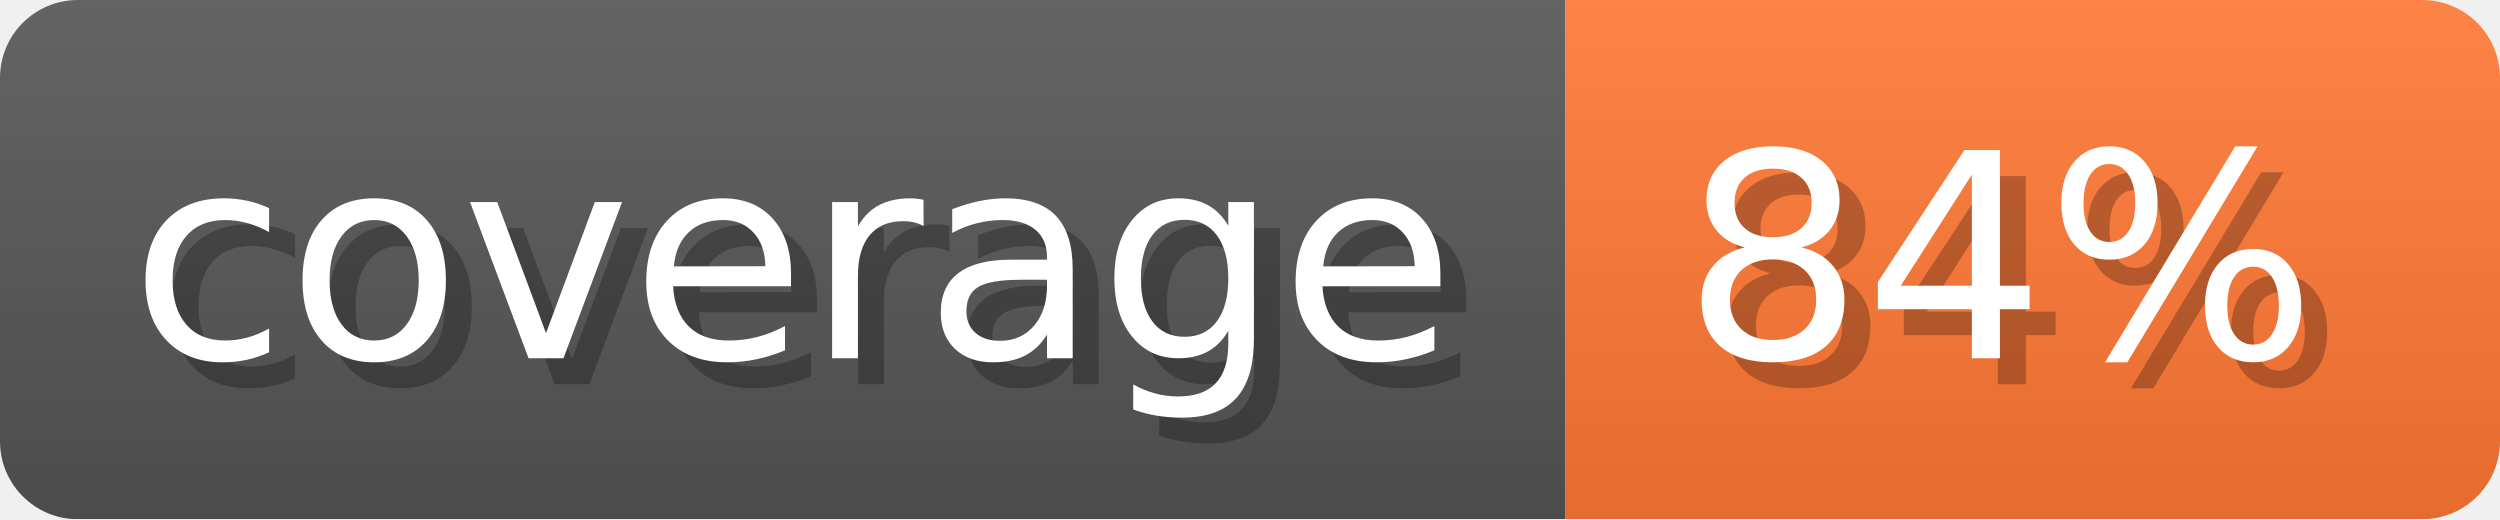
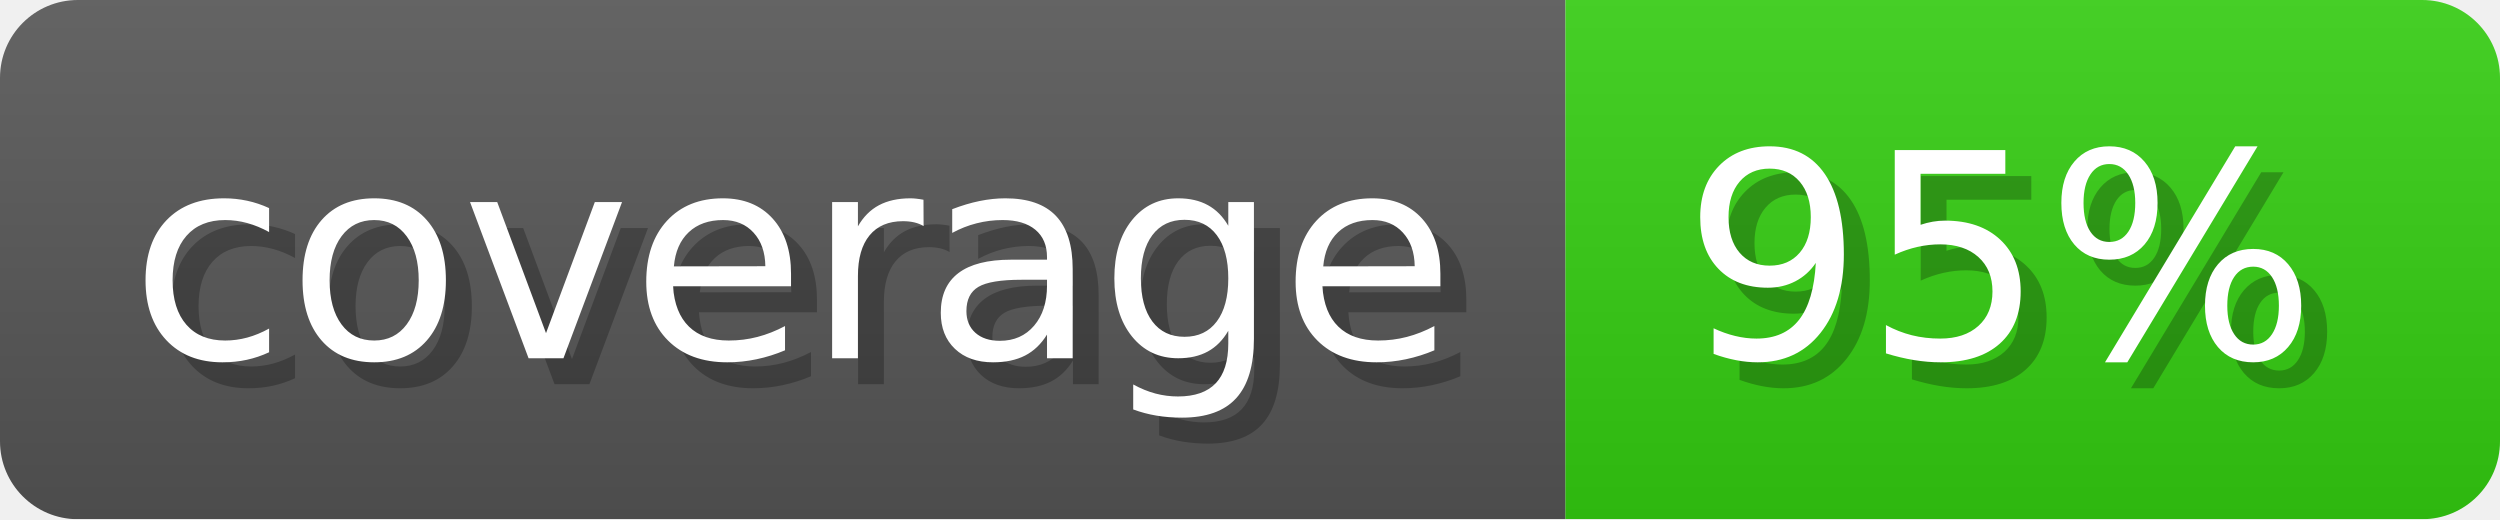
- <svg xmlns="http://www.w3.org/2000/svg" width="96.3" height="20" viewBox="0 0 963 200" role="img" aria-label="coverage: 84%">
-   <linearGradient id="VUsYu" x2="0" y2="100%">
+ <svg xmlns="http://www.w3.org/2000/svg" width="96.3" height="20" viewBox="0 0 963 200" role="img" aria-label="coverage: 95%">
+   <linearGradient id="ilOcy" x2="0" y2="100%">
    <stop offset="0" stop-opacity=".1" stop-color="#EEE" />
    <stop offset="1" stop-opacity=".1" />
  </linearGradient>
-   <mask id="HxZDj">
+   <mask id="KWHTK">
    <rect width="963" height="200" rx="30" fill="#FFF" />
  </mask>
-   <g mask="url(#HxZDj)">
+   <g mask="url(#KWHTK)">
    <rect width="603" height="200" fill="#555" />
-     <rect width="360" height="200" fill="#F73" x="603" />
-     <rect width="963" height="200" fill="url(#VUsYu)" />
+     <rect width="360" height="200" fill="#3C1" x="603" />
+     <rect width="963" height="200" fill="url(#ilOcy)" />
  </g>
  <g aria-hidden="true" fill="#fff" text-anchor="start" font-family="Verdana,DejaVu Sans,sans-serif" font-size="110">
    <text x="60" y="148" textLength="503" fill="#000" opacity="0.25">coverage</text>
    <text x="50" y="138" textLength="503">coverage</text>
-     <text x="658" y="148" textLength="260" fill="#000" opacity="0.25">84%</text>
-     <text x="648" y="138" textLength="260">84%</text>
+     <text x="658" y="148" textLength="260" fill="#000" opacity="0.25">95%</text>
+     <text x="648" y="138" textLength="260">95%</text>
  </g>
</svg>
